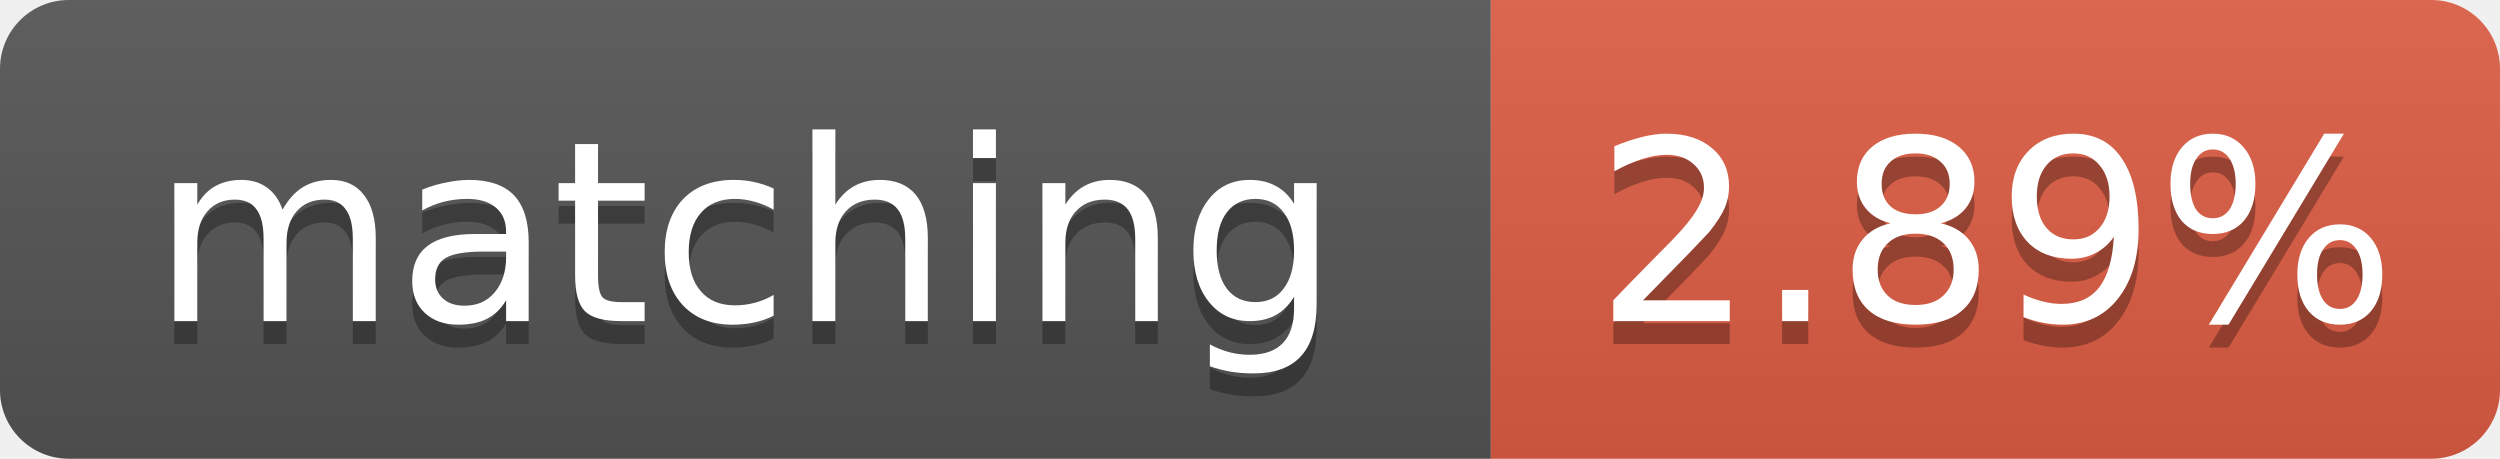
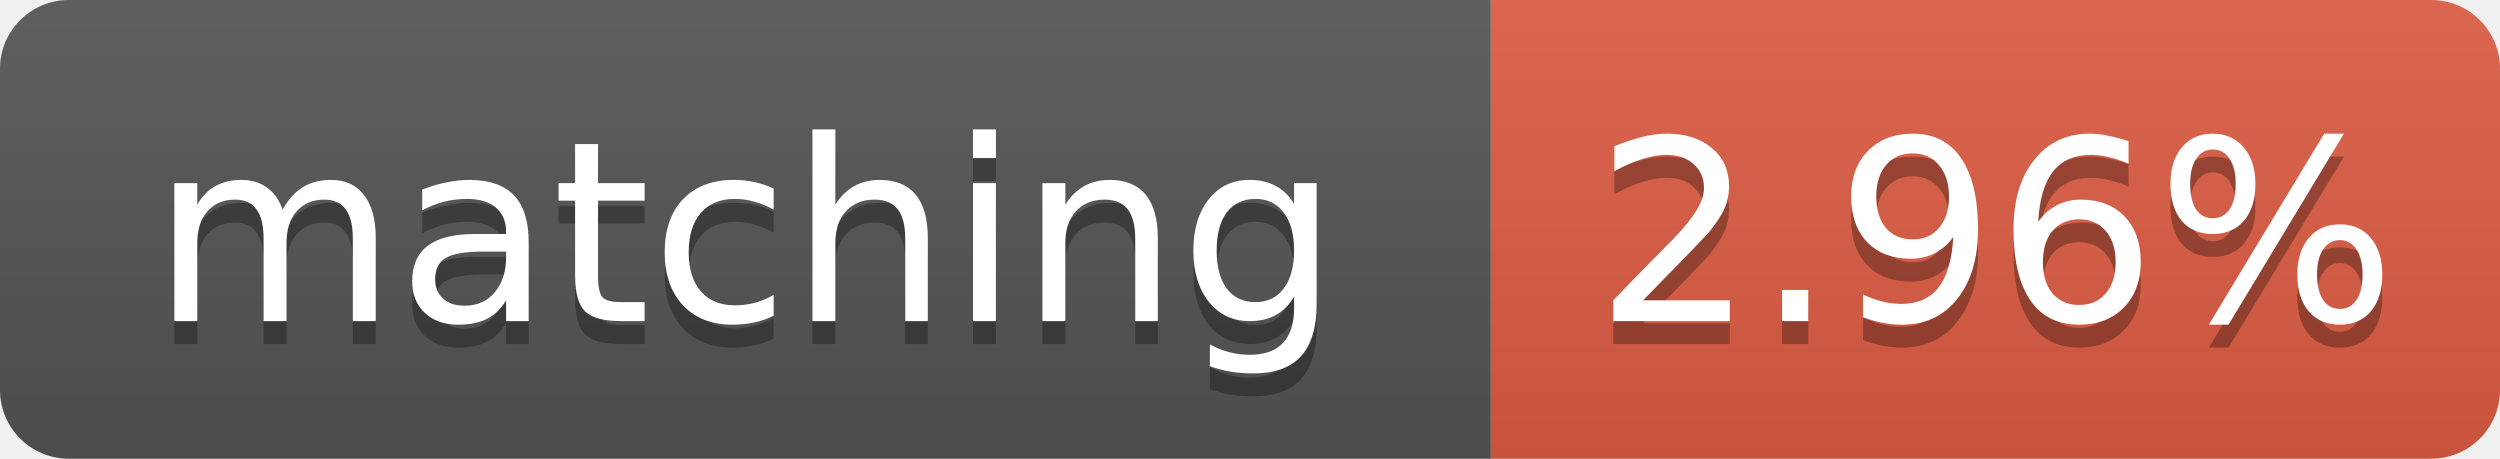
- <svg xmlns="http://www.w3.org/2000/svg" width="109" height="20" role="img" aria-label="matching: 2.89%">
+ <svg xmlns="http://www.w3.org/2000/svg" width="109" height="20" role="img" aria-label="matching: 2.96%">
  <linearGradient id="s" x2="0" y2="100%">
    <stop offset="0" stop-color="#bbb" stop-opacity=".1" />
    <stop offset="1" stop-opacity=".1" />
  </linearGradient>
  <clipPath id="r">
    <rect width="109" height="20" rx="3" fill="#fff" />
  </clipPath>
  <g clip-path="url(#r)">
    <rect width="65" height="20" fill="#555" />
    <rect x="65" width="44" height="20" fill="#e05d44" />
    <rect width="109" height="20" fill="url(#s)" />
  </g>
  <g fill="#fff" text-anchor="middle" font-family="Verdana,Geneva,DejaVu Sans,sans-serif" font-size="11">
    <text x="32.5" y="15" fill="#010101" fill-opacity=".3">matching</text>
    <text x="32.5" y="14">matching</text>
-     <text x="87.0" y="15" fill="#010101" fill-opacity=".3">2.89%</text>
-     <text x="87.0" y="14">2.89%</text>
+     <text x="87.0" y="15" fill="#010101" fill-opacity=".3">2.96%</text>
+     <text x="87.0" y="14">2.96%</text>
  </g>
</svg>
